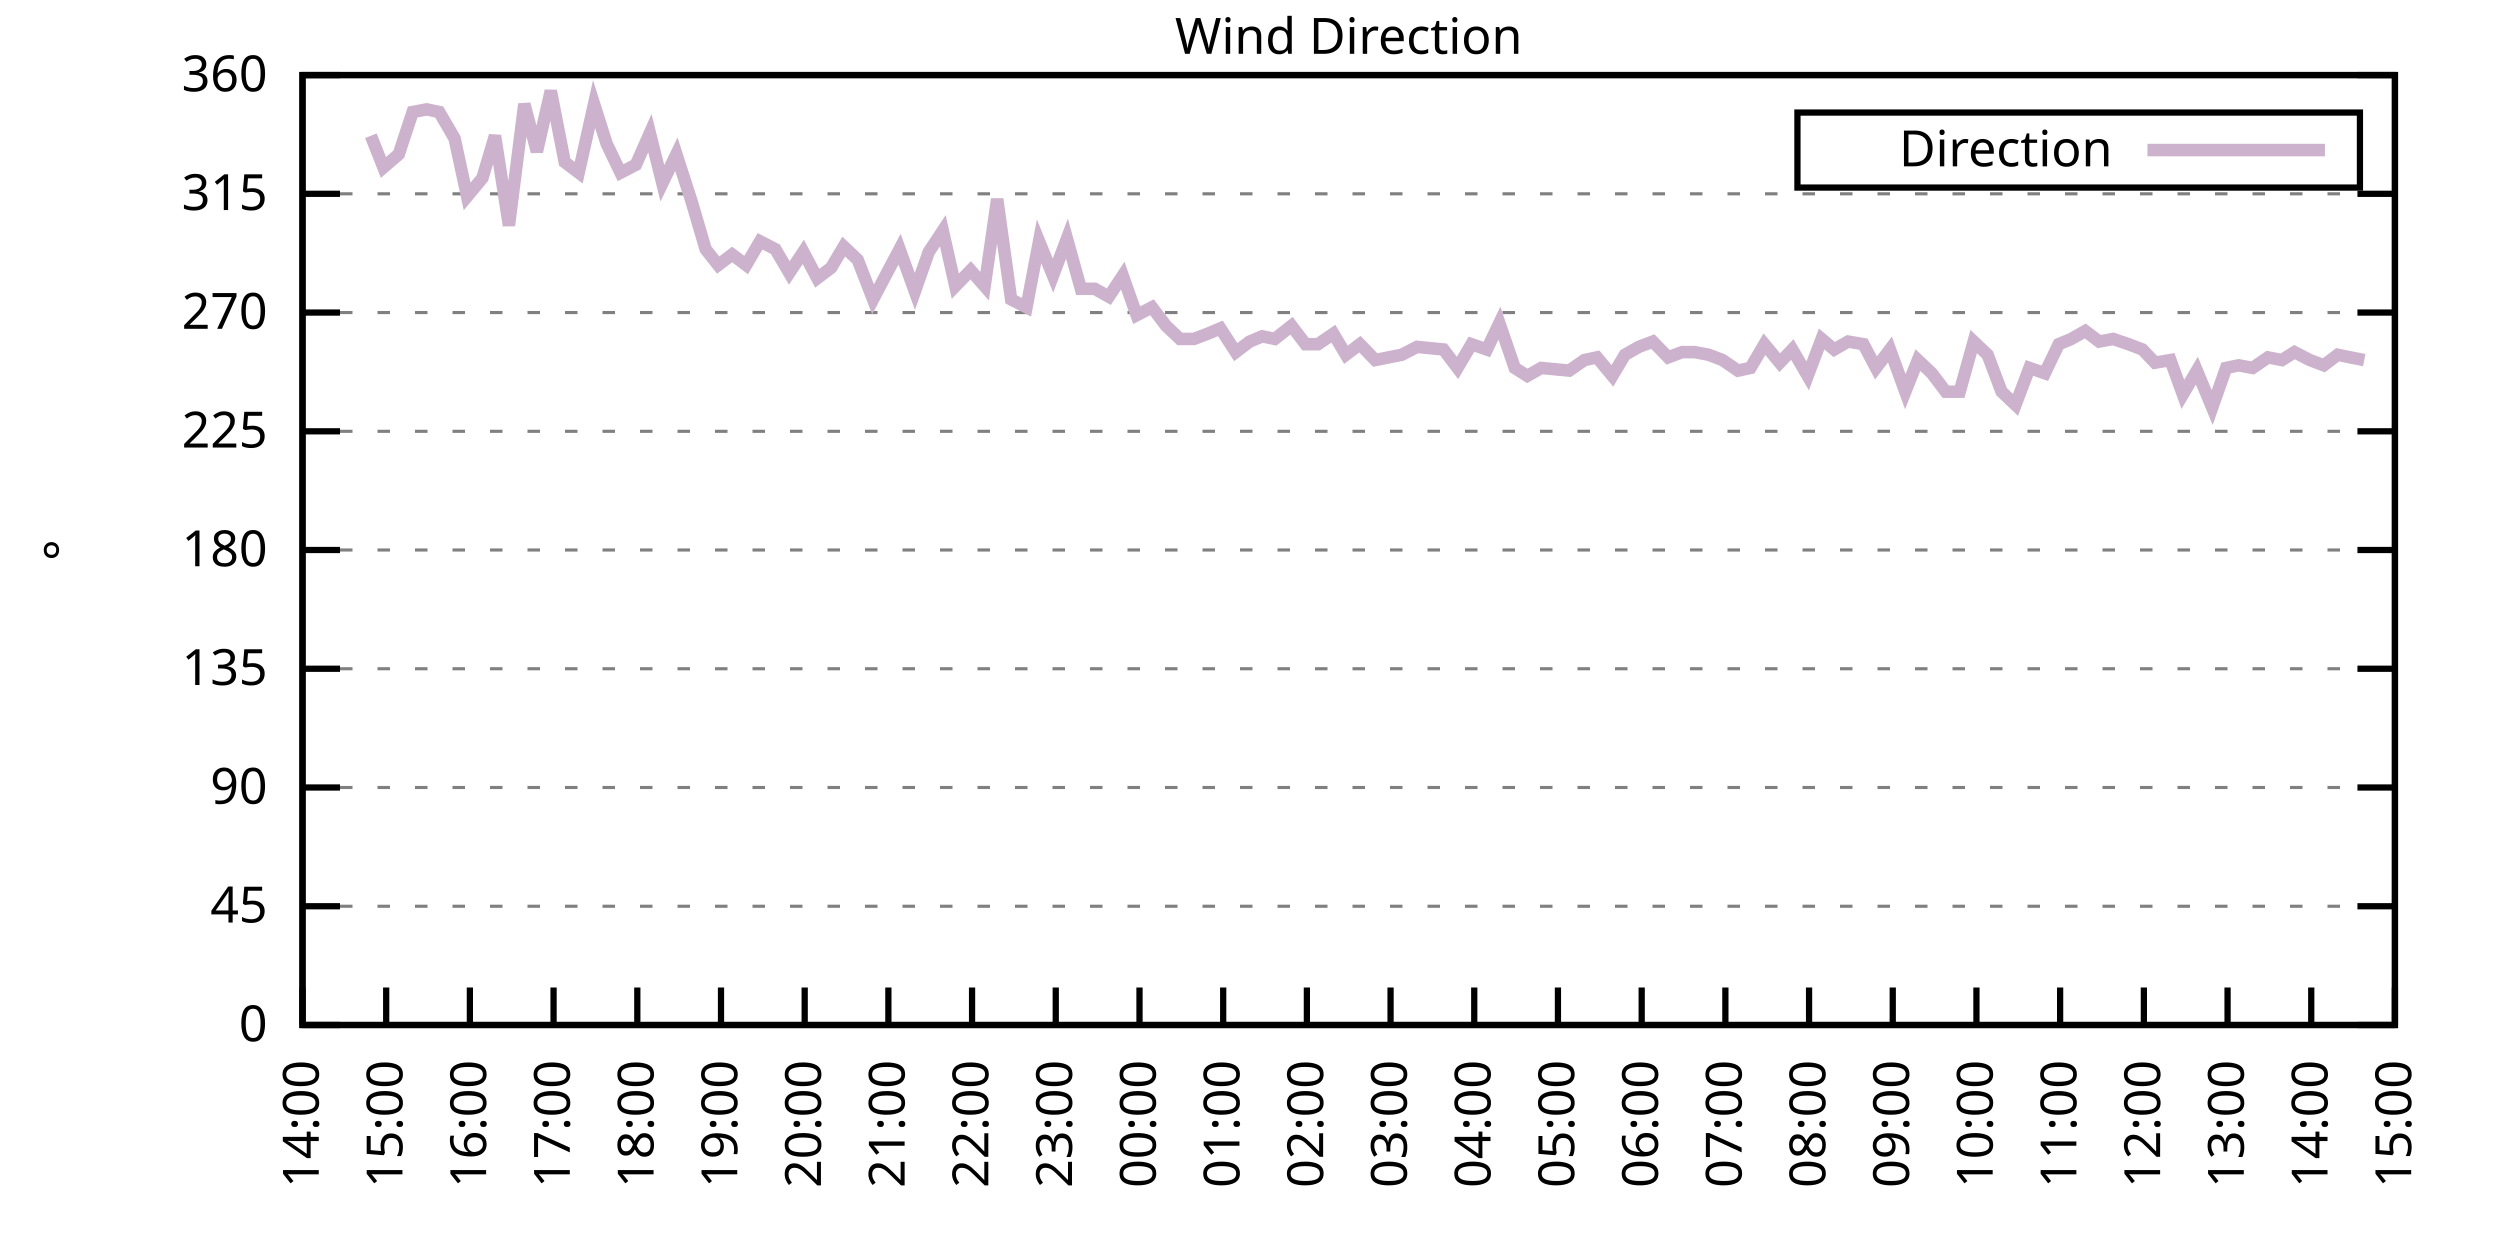
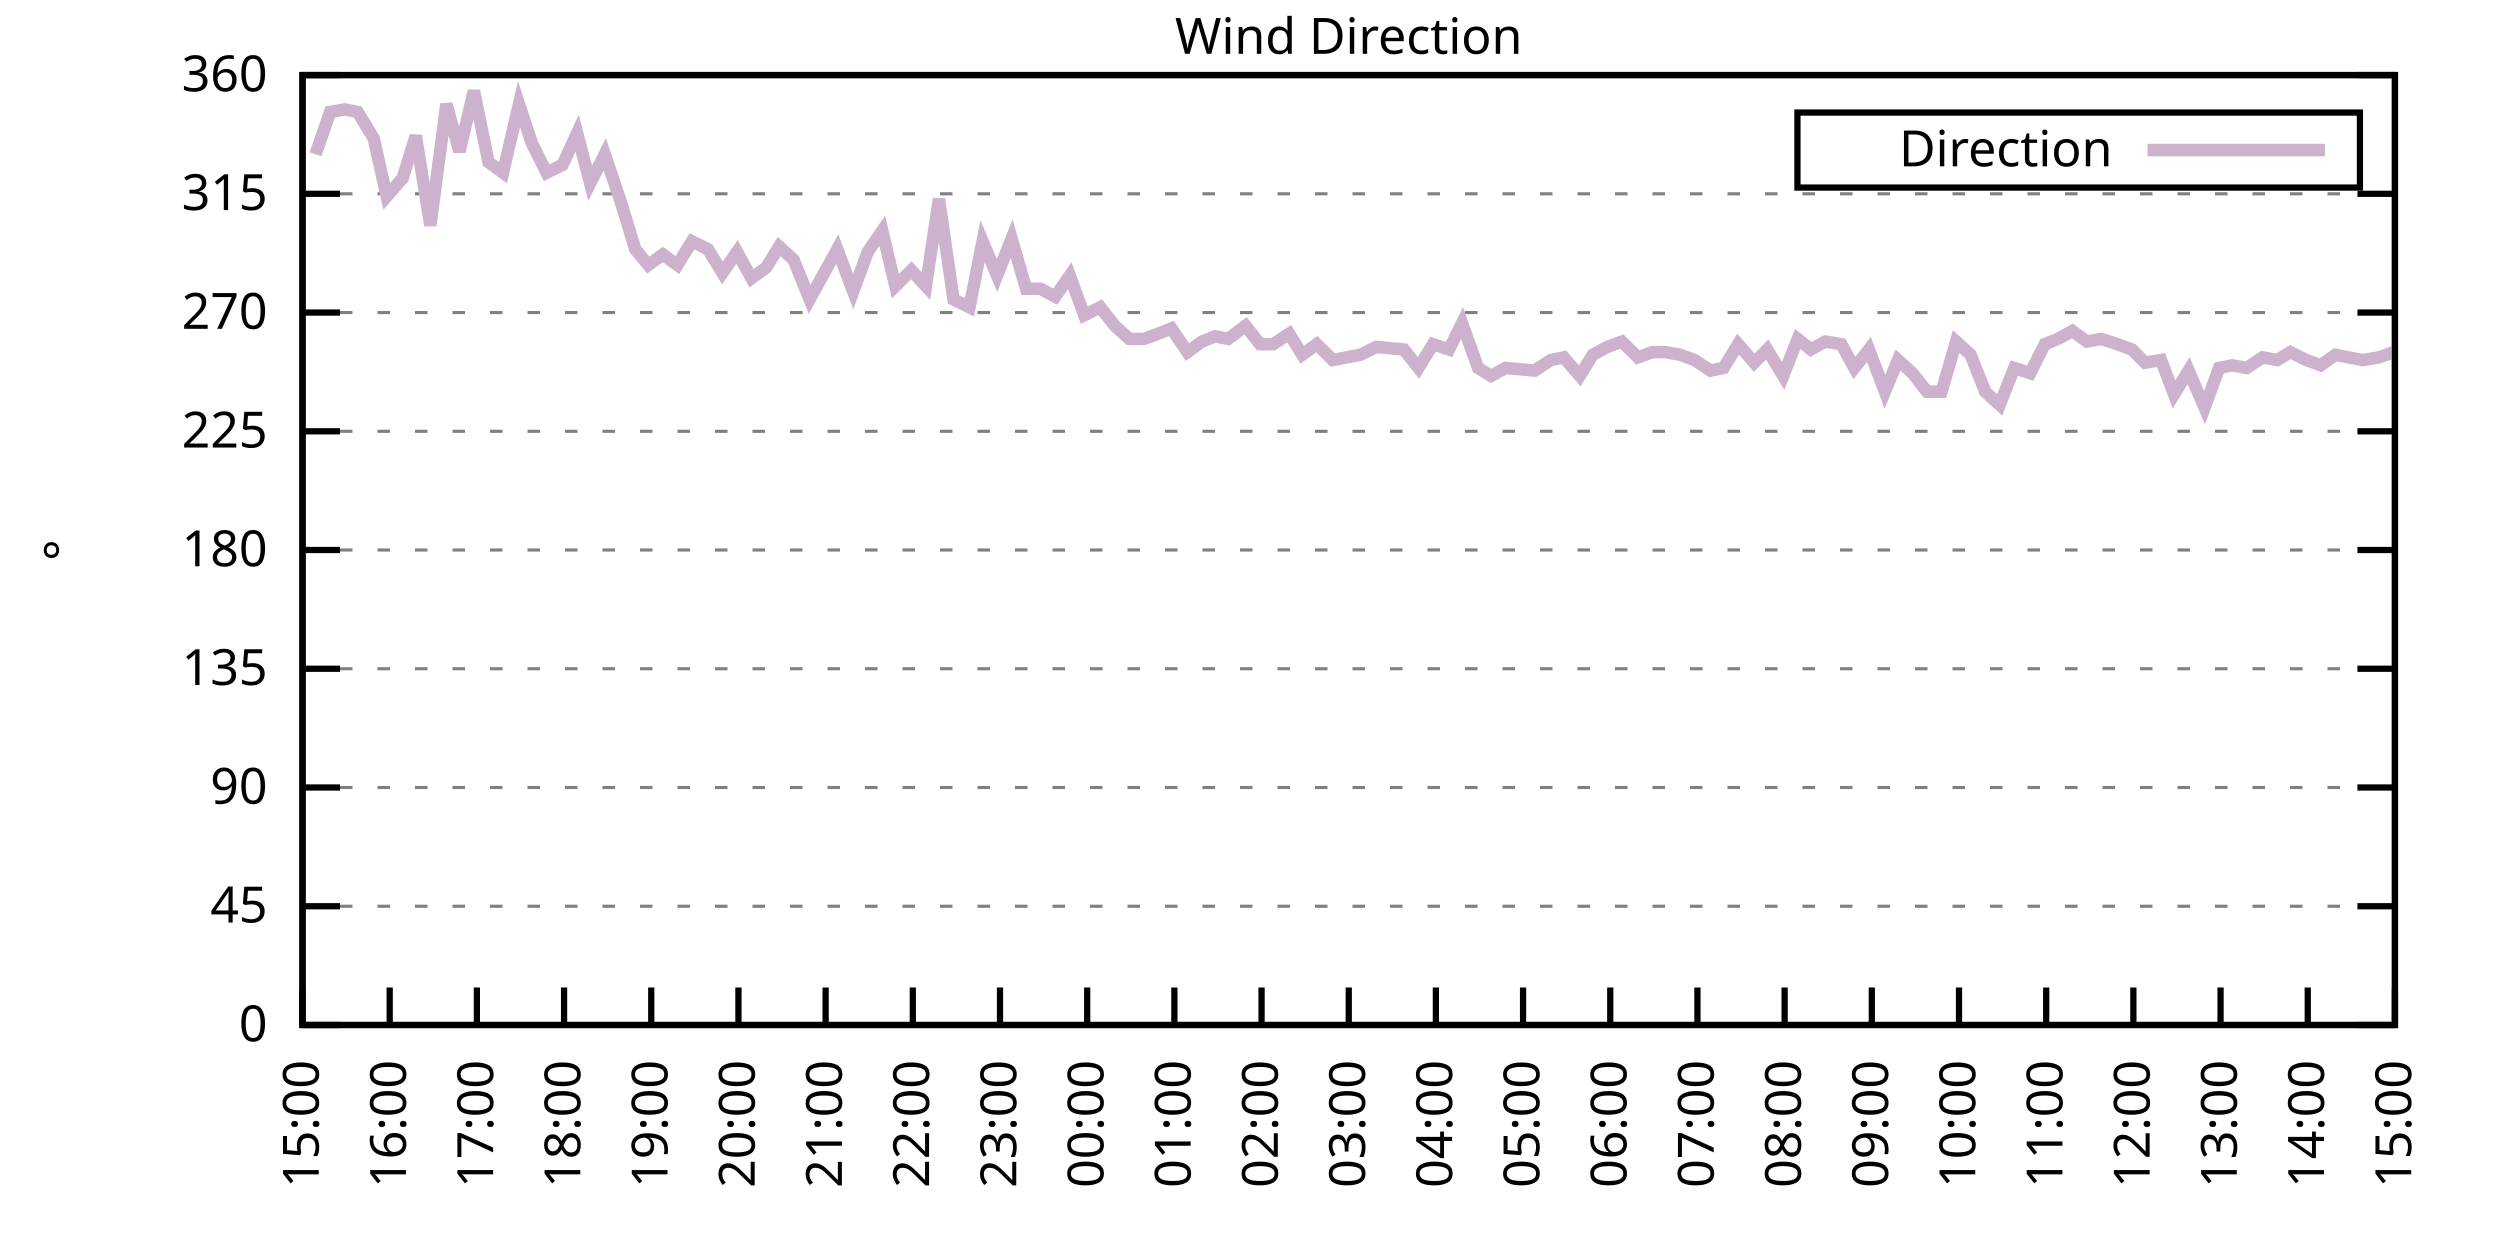
<svg xmlns="http://www.w3.org/2000/svg" xmlns:xlink="http://www.w3.org/1999/xlink" width="400" height="200" viewBox="0 0 400 200">
  <g id="gnuplot_canvas">
    <rect x="0" y="0" width="400" height="200" fill="none" />
    <defs>
      <circle id="gpDot" r="0.5" stroke-width="0.5" stroke="currentColor" />
      <path id="gpPt0" stroke-width="0.333" stroke="currentColor" d="M-1,0 h2 M0,-1 v2" />
      <path id="gpPt1" stroke-width="0.333" stroke="currentColor" d="M-1,-1 L1,1 M1,-1 L-1,1" />
      <path id="gpPt2" stroke-width="0.333" stroke="currentColor" d="M-1,0 L1,0 M0,-1 L0,1 M-1,-1 L1,1 M-1,1 L1,-1" />
      <rect id="gpPt3" stroke-width="0.333" stroke="currentColor" x="-1" y="-1" width="2" height="2" />
      <rect id="gpPt4" stroke-width="0.333" stroke="currentColor" fill="currentColor" x="-1" y="-1" width="2" height="2" />
      <circle id="gpPt5" stroke-width="0.333" stroke="currentColor" cx="0" cy="0" r="1" />
      <use xlink:href="#gpPt5" id="gpPt6" fill="currentColor" stroke="none" />
      <path id="gpPt7" stroke-width="0.333" stroke="currentColor" d="M0,-1.33 L-1.33,0.67 L1.33,0.67 z" />
      <use xlink:href="#gpPt7" id="gpPt8" fill="currentColor" stroke="none" />
      <use xlink:href="#gpPt7" id="gpPt9" stroke="currentColor" transform="rotate(180)" />
      <use xlink:href="#gpPt9" id="gpPt10" fill="currentColor" stroke="none" />
      <use xlink:href="#gpPt3" id="gpPt11" stroke="currentColor" transform="rotate(45)" />
      <use xlink:href="#gpPt11" id="gpPt12" fill="currentColor" stroke="none" />
      <path id="gpPt13" stroke-width="0.333" stroke="currentColor" d="M0,1.330 L1.265,0.411 L0.782,-1.067 L-0.782,-1.076 L-1.265,0.411 z" />
      <use xlink:href="#gpPt13" id="gpPt14" fill="currentColor" stroke="none" />
      <filter id="textbox" filterUnits="objectBoundingBox" x="0" y="0" height="1" width="1">
        <feFlood flood-color="white" flood-opacity="1" result="bgnd" />
        <feComposite in="SourceGraphic" in2="bgnd" operator="atop" />
      </filter>
      <filter id="greybox" filterUnits="objectBoundingBox" x="0" y="0" height="1" width="1">
        <feFlood flood-color="lightgrey" flood-opacity="1" result="grey" />
        <feComposite in="SourceGraphic" in2="grey" operator="atop" />
      </filter>
    </defs>
    <g fill="none" color="white" stroke="currentColor" stroke-width="1.00" stroke-linecap="butt" stroke-linejoin="miter">
</g>
    <g fill="none" color="black" stroke="currentColor" stroke-width="1.00" stroke-linecap="butt" stroke-linejoin="miter">
      <g stroke="none" shape-rendering="crispEdges">
        <polygon fill="rgb(255, 255, 255)" points="48.40,164.00 383.18,164.00 383.18,12.02 48.40,12.02 " />
      </g>
    </g>
    <g fill="none" color="black" stroke="currentColor" stroke-width="1.00" stroke-linecap="butt" stroke-linejoin="miter">
</g>
    <g fill="none" color="black" stroke="black" stroke-width="0.50" stroke-linecap="butt" stroke-linejoin="miter">
</g>
    <g fill="none" color="gray" stroke="currentColor" stroke-width="0.50" stroke-linecap="butt" stroke-linejoin="miter">
      <path stroke="gray" stroke-dasharray="2,4" class="gridline" d="M48.40,164.00 L383.19,164.00  " />
    </g>
    <g fill="none" color="gray" stroke="gray" stroke-width="1.00" stroke-linecap="butt" stroke-linejoin="miter">
</g>
    <g fill="none" color="black" stroke="currentColor" stroke-width="1.00" stroke-linecap="butt" stroke-linejoin="miter">
      <path stroke="black" d="M48.40,164.00 L54.40,164.00 M383.19,164.00 L377.19,164.00  " />
      <g transform="translate(42.80,166.60)" stroke="none" fill="black" font-family="Sans" font-size="8.00" text-anchor="end">
        <text>
          <tspan font-family="Sans"> 0</tspan>
        </text>
      </g>
    </g>
    <g fill="none" color="black" stroke="currentColor" stroke-width="1.00" stroke-linecap="butt" stroke-linejoin="miter">
</g>
    <g fill="none" color="black" stroke="black" stroke-width="0.50" stroke-linecap="butt" stroke-linejoin="miter">
</g>
    <g fill="none" color="gray" stroke="currentColor" stroke-width="0.50" stroke-linecap="butt" stroke-linejoin="miter">
      <path stroke="gray" stroke-dasharray="2,4" class="gridline" d="M48.40,145.00 L383.19,145.00  " />
    </g>
    <g fill="none" color="gray" stroke="gray" stroke-width="1.00" stroke-linecap="butt" stroke-linejoin="miter">
</g>
    <g fill="none" color="black" stroke="currentColor" stroke-width="1.00" stroke-linecap="butt" stroke-linejoin="miter">
      <path stroke="black" d="M48.40,145.00 L54.40,145.00 M383.19,145.00 L377.19,145.00  " />
      <g transform="translate(42.80,147.60)" stroke="none" fill="black" font-family="Sans" font-size="8.00" text-anchor="end">
        <text>
          <tspan font-family="Sans"> 45</tspan>
        </text>
      </g>
    </g>
    <g fill="none" color="black" stroke="currentColor" stroke-width="1.00" stroke-linecap="butt" stroke-linejoin="miter">
</g>
    <g fill="none" color="black" stroke="black" stroke-width="0.50" stroke-linecap="butt" stroke-linejoin="miter">
</g>
    <g fill="none" color="gray" stroke="currentColor" stroke-width="0.50" stroke-linecap="butt" stroke-linejoin="miter">
      <path stroke="gray" stroke-dasharray="2,4" class="gridline" d="M48.40,126.00 L383.19,126.00  " />
    </g>
    <g fill="none" color="gray" stroke="gray" stroke-width="1.00" stroke-linecap="butt" stroke-linejoin="miter">
</g>
    <g fill="none" color="black" stroke="currentColor" stroke-width="1.00" stroke-linecap="butt" stroke-linejoin="miter">
      <path stroke="black" d="M48.40,126.00 L54.40,126.00 M383.19,126.00 L377.19,126.00  " />
      <g transform="translate(42.80,128.60)" stroke="none" fill="black" font-family="Sans" font-size="8.00" text-anchor="end">
        <text>
          <tspan font-family="Sans"> 90</tspan>
        </text>
      </g>
    </g>
    <g fill="none" color="black" stroke="currentColor" stroke-width="1.00" stroke-linecap="butt" stroke-linejoin="miter">
</g>
    <g fill="none" color="black" stroke="black" stroke-width="0.50" stroke-linecap="butt" stroke-linejoin="miter">
</g>
    <g fill="none" color="gray" stroke="currentColor" stroke-width="0.50" stroke-linecap="butt" stroke-linejoin="miter">
      <path stroke="gray" stroke-dasharray="2,4" class="gridline" d="M48.40,107.00 L383.19,107.00  " />
    </g>
    <g fill="none" color="gray" stroke="gray" stroke-width="1.00" stroke-linecap="butt" stroke-linejoin="miter">
</g>
    <g fill="none" color="black" stroke="currentColor" stroke-width="1.00" stroke-linecap="butt" stroke-linejoin="miter">
      <path stroke="black" d="M48.40,107.00 L54.40,107.00 M383.19,107.00 L377.19,107.00  " />
      <g transform="translate(42.80,109.60)" stroke="none" fill="black" font-family="Sans" font-size="8.00" text-anchor="end">
        <text>
          <tspan font-family="Sans"> 135</tspan>
        </text>
      </g>
    </g>
    <g fill="none" color="black" stroke="currentColor" stroke-width="1.00" stroke-linecap="butt" stroke-linejoin="miter">
</g>
    <g fill="none" color="black" stroke="black" stroke-width="0.50" stroke-linecap="butt" stroke-linejoin="miter">
</g>
    <g fill="none" color="gray" stroke="currentColor" stroke-width="0.50" stroke-linecap="butt" stroke-linejoin="miter">
      <path stroke="gray" stroke-dasharray="2,4" class="gridline" d="M48.40,88.00 L383.19,88.00  " />
    </g>
    <g fill="none" color="gray" stroke="gray" stroke-width="1.00" stroke-linecap="butt" stroke-linejoin="miter">
</g>
    <g fill="none" color="black" stroke="currentColor" stroke-width="1.00" stroke-linecap="butt" stroke-linejoin="miter">
      <path stroke="black" d="M48.40,88.00 L54.40,88.00 M383.19,88.00 L377.19,88.00  " />
      <g transform="translate(42.80,90.60)" stroke="none" fill="black" font-family="Sans" font-size="8.00" text-anchor="end">
        <text>
          <tspan font-family="Sans"> 180</tspan>
        </text>
      </g>
    </g>
    <g fill="none" color="black" stroke="currentColor" stroke-width="1.00" stroke-linecap="butt" stroke-linejoin="miter">
</g>
    <g fill="none" color="black" stroke="black" stroke-width="0.50" stroke-linecap="butt" stroke-linejoin="miter">
</g>
    <g fill="none" color="gray" stroke="currentColor" stroke-width="0.50" stroke-linecap="butt" stroke-linejoin="miter">
      <path stroke="gray" stroke-dasharray="2,4" class="gridline" d="M48.40,69.01 L383.19,69.01  " />
    </g>
    <g fill="none" color="gray" stroke="gray" stroke-width="1.00" stroke-linecap="butt" stroke-linejoin="miter">
</g>
    <g fill="none" color="black" stroke="currentColor" stroke-width="1.00" stroke-linecap="butt" stroke-linejoin="miter">
      <path stroke="black" d="M48.40,69.01 L54.40,69.01 M383.19,69.01 L377.19,69.01  " />
      <g transform="translate(42.80,71.61)" stroke="none" fill="black" font-family="Sans" font-size="8.00" text-anchor="end">
        <text>
          <tspan font-family="Sans"> 225</tspan>
        </text>
      </g>
    </g>
    <g fill="none" color="black" stroke="currentColor" stroke-width="1.00" stroke-linecap="butt" stroke-linejoin="miter">
</g>
    <g fill="none" color="black" stroke="black" stroke-width="0.50" stroke-linecap="butt" stroke-linejoin="miter">
</g>
    <g fill="none" color="gray" stroke="currentColor" stroke-width="0.50" stroke-linecap="butt" stroke-linejoin="miter">
      <path stroke="gray" stroke-dasharray="2,4" class="gridline" d="M48.40,50.01 L383.19,50.01  " />
    </g>
    <g fill="none" color="gray" stroke="gray" stroke-width="1.00" stroke-linecap="butt" stroke-linejoin="miter">
</g>
    <g fill="none" color="black" stroke="currentColor" stroke-width="1.00" stroke-linecap="butt" stroke-linejoin="miter">
      <path stroke="black" d="M48.40,50.01 L54.40,50.01 M383.19,50.01 L377.19,50.01  " />
      <g transform="translate(42.80,52.61)" stroke="none" fill="black" font-family="Sans" font-size="8.00" text-anchor="end">
        <text>
          <tspan font-family="Sans"> 270</tspan>
        </text>
      </g>
    </g>
    <g fill="none" color="black" stroke="currentColor" stroke-width="1.00" stroke-linecap="butt" stroke-linejoin="miter">
</g>
    <g fill="none" color="black" stroke="black" stroke-width="0.50" stroke-linecap="butt" stroke-linejoin="miter">
</g>
    <g fill="none" color="gray" stroke="currentColor" stroke-width="0.50" stroke-linecap="butt" stroke-linejoin="miter">
      <path stroke="gray" stroke-dasharray="2,4" class="gridline" d="M48.40,31.01 L383.19,31.01  " />
    </g>
    <g fill="none" color="gray" stroke="gray" stroke-width="1.00" stroke-linecap="butt" stroke-linejoin="miter">
</g>
    <g fill="none" color="black" stroke="currentColor" stroke-width="1.00" stroke-linecap="butt" stroke-linejoin="miter">
      <path stroke="black" d="M48.40,31.01 L54.40,31.01 M383.19,31.01 L377.19,31.01  " />
      <g transform="translate(42.80,33.61)" stroke="none" fill="black" font-family="Sans" font-size="8.00" text-anchor="end">
        <text>
          <tspan font-family="Sans"> 315</tspan>
        </text>
      </g>
    </g>
    <g fill="none" color="black" stroke="currentColor" stroke-width="1.00" stroke-linecap="butt" stroke-linejoin="miter">
</g>
    <g fill="none" color="black" stroke="black" stroke-width="0.50" stroke-linecap="butt" stroke-linejoin="miter">
</g>
    <g fill="none" color="gray" stroke="currentColor" stroke-width="0.50" stroke-linecap="butt" stroke-linejoin="miter">
      <path stroke="gray" stroke-dasharray="2,4" class="gridline" d="M48.40,12.01 L383.19,12.01  " />
    </g>
    <g fill="none" color="gray" stroke="gray" stroke-width="1.00" stroke-linecap="butt" stroke-linejoin="miter">
</g>
    <g fill="none" color="black" stroke="currentColor" stroke-width="1.00" stroke-linecap="butt" stroke-linejoin="miter">
      <path stroke="black" d="M48.40,12.01 L54.40,12.01 M383.19,12.01 L377.19,12.01  " />
      <g transform="translate(42.80,14.61)" stroke="none" fill="black" font-family="Sans" font-size="8.00" text-anchor="end">
        <text>
          <tspan font-family="Sans"> 360</tspan>
        </text>
      </g>
    </g>
    <g fill="none" color="black" stroke="currentColor" stroke-width="1.00" stroke-linecap="butt" stroke-linejoin="miter">
      <path stroke="black" d="M48.40,164.00 L48.40,158.00  " />
      <g transform="translate(51.00,169.60) rotate(270.00)" stroke="none" fill="black" font-family="Sans" font-size="8.00" text-anchor="end">
        <text>
-           <tspan font-family="Sans">14:00</tspan>
-         </text>
-       </g>
-     </g>
-     <g fill="none" color="black" stroke="currentColor" stroke-width="1.00" stroke-linecap="butt" stroke-linejoin="miter">
-       <path stroke="black" d="M61.79,164.00 L61.79,158.00  " />
-       <g transform="translate(64.39,169.60) rotate(270.00)" stroke="none" fill="black" font-family="Sans" font-size="8.00" text-anchor="end">
-         <text>
          <tspan font-family="Sans">15:00</tspan>
        </text>
      </g>
    </g>
    <g fill="none" color="black" stroke="currentColor" stroke-width="1.00" stroke-linecap="butt" stroke-linejoin="miter">
-       <path stroke="black" d="M75.18,164.00 L75.18,158.00  " />
-       <g transform="translate(77.78,169.60) rotate(270.00)" stroke="none" fill="black" font-family="Sans" font-size="8.00" text-anchor="end">
+       <path stroke="black" d="M62.35,164.00 L62.35,158.00  " />
+       <g transform="translate(64.95,169.60) rotate(270.00)" stroke="none" fill="black" font-family="Sans" font-size="8.00" text-anchor="end">
        <text>
          <tspan font-family="Sans">16:00</tspan>
        </text>
      </g>
    </g>
    <g fill="none" color="black" stroke="currentColor" stroke-width="1.00" stroke-linecap="butt" stroke-linejoin="miter">
-       <path stroke="black" d="M88.57,164.00 L88.57,158.00  " />
-       <g transform="translate(91.17,169.60) rotate(270.00)" stroke="none" fill="black" font-family="Sans" font-size="8.00" text-anchor="end">
+       <path stroke="black" d="M76.30,164.00 L76.30,158.00  " />
+       <g transform="translate(78.90,169.60) rotate(270.00)" stroke="none" fill="black" font-family="Sans" font-size="8.00" text-anchor="end">
        <text>
          <tspan font-family="Sans">17:00</tspan>
        </text>
      </g>
    </g>
    <g fill="none" color="black" stroke="currentColor" stroke-width="1.00" stroke-linecap="butt" stroke-linejoin="miter">
-       <path stroke="black" d="M101.97,164.00 L101.97,158.00  " />
-       <g transform="translate(104.57,169.60) rotate(270.00)" stroke="none" fill="black" font-family="Sans" font-size="8.00" text-anchor="end">
+       <path stroke="black" d="M90.25,164.00 L90.25,158.00  " />
+       <g transform="translate(92.85,169.60) rotate(270.00)" stroke="none" fill="black" font-family="Sans" font-size="8.00" text-anchor="end">
        <text>
          <tspan font-family="Sans">18:00</tspan>
        </text>
      </g>
    </g>
    <g fill="none" color="black" stroke="currentColor" stroke-width="1.00" stroke-linecap="butt" stroke-linejoin="miter">
-       <path stroke="black" d="M115.36,164.00 L115.36,158.00  " />
-       <g transform="translate(117.96,169.60) rotate(270.00)" stroke="none" fill="black" font-family="Sans" font-size="8.00" text-anchor="end">
+       <path stroke="black" d="M104.20,164.00 L104.20,158.00  " />
+       <g transform="translate(106.80,169.60) rotate(270.00)" stroke="none" fill="black" font-family="Sans" font-size="8.00" text-anchor="end">
        <text>
          <tspan font-family="Sans">19:00</tspan>
        </text>
      </g>
    </g>
    <g fill="none" color="black" stroke="currentColor" stroke-width="1.00" stroke-linecap="butt" stroke-linejoin="miter">
-       <path stroke="black" d="M128.75,164.00 L128.75,158.00  " />
-       <g transform="translate(131.35,169.60) rotate(270.00)" stroke="none" fill="black" font-family="Sans" font-size="8.00" text-anchor="end">
+       <path stroke="black" d="M118.15,164.00 L118.15,158.00  " />
+       <g transform="translate(120.75,169.60) rotate(270.00)" stroke="none" fill="black" font-family="Sans" font-size="8.00" text-anchor="end">
        <text>
          <tspan font-family="Sans">20:00</tspan>
        </text>
      </g>
    </g>
    <g fill="none" color="black" stroke="currentColor" stroke-width="1.00" stroke-linecap="butt" stroke-linejoin="miter">
-       <path stroke="black" d="M142.14,164.00 L142.14,158.00  " />
-       <g transform="translate(144.74,169.60) rotate(270.00)" stroke="none" fill="black" font-family="Sans" font-size="8.00" text-anchor="end">
+       <path stroke="black" d="M132.10,164.00 L132.10,158.00  " />
+       <g transform="translate(134.70,169.60) rotate(270.00)" stroke="none" fill="black" font-family="Sans" font-size="8.00" text-anchor="end">
        <text>
          <tspan font-family="Sans">21:00</tspan>
        </text>
      </g>
    </g>
    <g fill="none" color="black" stroke="currentColor" stroke-width="1.00" stroke-linecap="butt" stroke-linejoin="miter">
-       <path stroke="black" d="M155.53,164.00 L155.53,158.00  " />
-       <g transform="translate(158.13,169.60) rotate(270.00)" stroke="none" fill="black" font-family="Sans" font-size="8.00" text-anchor="end">
+       <path stroke="black" d="M146.05,164.00 L146.05,158.00  " />
+       <g transform="translate(148.65,169.60) rotate(270.00)" stroke="none" fill="black" font-family="Sans" font-size="8.00" text-anchor="end">
        <text>
          <tspan font-family="Sans">22:00</tspan>
        </text>
      </g>
    </g>
    <g fill="none" color="black" stroke="currentColor" stroke-width="1.00" stroke-linecap="butt" stroke-linejoin="miter">
-       <path stroke="black" d="M168.92,164.00 L168.92,158.00  " />
-       <g transform="translate(171.52,169.60) rotate(270.00)" stroke="none" fill="black" font-family="Sans" font-size="8.00" text-anchor="end">
+       <path stroke="black" d="M160.00,164.00 L160.00,158.00  " />
+       <g transform="translate(162.60,169.60) rotate(270.00)" stroke="none" fill="black" font-family="Sans" font-size="8.00" text-anchor="end">
        <text>
          <tspan font-family="Sans">23:00</tspan>
        </text>
      </g>
    </g>
    <g fill="none" color="black" stroke="currentColor" stroke-width="1.00" stroke-linecap="butt" stroke-linejoin="miter">
-       <path stroke="black" d="M182.32,164.00 L182.32,158.00  " />
-       <g transform="translate(184.92,169.60) rotate(270.00)" stroke="none" fill="black" font-family="Sans" font-size="8.00" text-anchor="end">
+       <path stroke="black" d="M173.95,164.00 L173.95,158.00  " />
+       <g transform="translate(176.55,169.60) rotate(270.00)" stroke="none" fill="black" font-family="Sans" font-size="8.00" text-anchor="end">
        <text>
          <tspan font-family="Sans">00:00</tspan>
        </text>
      </g>
    </g>
    <g fill="none" color="black" stroke="currentColor" stroke-width="1.00" stroke-linecap="butt" stroke-linejoin="miter">
-       <path stroke="black" d="M195.71,164.00 L195.71,158.00  " />
-       <g transform="translate(198.31,169.60) rotate(270.00)" stroke="none" fill="black" font-family="Sans" font-size="8.00" text-anchor="end">
+       <path stroke="black" d="M187.90,164.00 L187.90,158.00  " />
+       <g transform="translate(190.50,169.60) rotate(270.00)" stroke="none" fill="black" font-family="Sans" font-size="8.00" text-anchor="end">
        <text>
          <tspan font-family="Sans">01:00</tspan>
        </text>
      </g>
    </g>
    <g fill="none" color="black" stroke="currentColor" stroke-width="1.00" stroke-linecap="butt" stroke-linejoin="miter">
-       <path stroke="black" d="M209.10,164.00 L209.10,158.00  " />
-       <g transform="translate(211.70,169.60) rotate(270.00)" stroke="none" fill="black" font-family="Sans" font-size="8.00" text-anchor="end">
+       <path stroke="black" d="M201.85,164.00 L201.85,158.00  " />
+       <g transform="translate(204.45,169.60) rotate(270.00)" stroke="none" fill="black" font-family="Sans" font-size="8.00" text-anchor="end">
        <text>
          <tspan font-family="Sans">02:00</tspan>
        </text>
      </g>
    </g>
    <g fill="none" color="black" stroke="currentColor" stroke-width="1.00" stroke-linecap="butt" stroke-linejoin="miter">
-       <path stroke="black" d="M222.49,164.00 L222.49,158.00  " />
-       <g transform="translate(225.09,169.60) rotate(270.00)" stroke="none" fill="black" font-family="Sans" font-size="8.00" text-anchor="end">
+       <path stroke="black" d="M215.80,164.00 L215.80,158.00  " />
+       <g transform="translate(218.40,169.60) rotate(270.00)" stroke="none" fill="black" font-family="Sans" font-size="8.00" text-anchor="end">
        <text>
          <tspan font-family="Sans">03:00</tspan>
        </text>
      </g>
    </g>
    <g fill="none" color="black" stroke="currentColor" stroke-width="1.00" stroke-linecap="butt" stroke-linejoin="miter">
-       <path stroke="black" d="M235.88,164.00 L235.88,158.00  " />
-       <g transform="translate(238.48,169.60) rotate(270.00)" stroke="none" fill="black" font-family="Sans" font-size="8.00" text-anchor="end">
+       <path stroke="black" d="M229.74,164.00 L229.74,158.00  " />
+       <g transform="translate(232.34,169.60) rotate(270.00)" stroke="none" fill="black" font-family="Sans" font-size="8.00" text-anchor="end">
        <text>
          <tspan font-family="Sans">04:00</tspan>
        </text>
      </g>
    </g>
    <g fill="none" color="black" stroke="currentColor" stroke-width="1.00" stroke-linecap="butt" stroke-linejoin="miter">
-       <path stroke="black" d="M249.27,164.00 L249.27,158.00  " />
-       <g transform="translate(251.87,169.60) rotate(270.00)" stroke="none" fill="black" font-family="Sans" font-size="8.00" text-anchor="end">
+       <path stroke="black" d="M243.69,164.00 L243.69,158.00  " />
+       <g transform="translate(246.29,169.60) rotate(270.00)" stroke="none" fill="black" font-family="Sans" font-size="8.00" text-anchor="end">
        <text>
          <tspan font-family="Sans">05:00</tspan>
        </text>
      </g>
    </g>
    <g fill="none" color="black" stroke="currentColor" stroke-width="1.00" stroke-linecap="butt" stroke-linejoin="miter">
-       <path stroke="black" d="M262.67,164.00 L262.67,158.00  " />
-       <g transform="translate(265.27,169.60) rotate(270.00)" stroke="none" fill="black" font-family="Sans" font-size="8.00" text-anchor="end">
+       <path stroke="black" d="M257.64,164.00 L257.64,158.00  " />
+       <g transform="translate(260.24,169.60) rotate(270.00)" stroke="none" fill="black" font-family="Sans" font-size="8.00" text-anchor="end">
        <text>
          <tspan font-family="Sans">06:00</tspan>
        </text>
      </g>
    </g>
    <g fill="none" color="black" stroke="currentColor" stroke-width="1.00" stroke-linecap="butt" stroke-linejoin="miter">
-       <path stroke="black" d="M276.06,164.00 L276.06,158.00  " />
-       <g transform="translate(278.66,169.60) rotate(270.00)" stroke="none" fill="black" font-family="Sans" font-size="8.00" text-anchor="end">
+       <path stroke="black" d="M271.59,164.00 L271.59,158.00  " />
+       <g transform="translate(274.19,169.60) rotate(270.00)" stroke="none" fill="black" font-family="Sans" font-size="8.00" text-anchor="end">
        <text>
          <tspan font-family="Sans">07:00</tspan>
        </text>
      </g>
    </g>
    <g fill="none" color="black" stroke="currentColor" stroke-width="1.00" stroke-linecap="butt" stroke-linejoin="miter">
-       <path stroke="black" d="M289.45,164.00 L289.45,158.00  " />
-       <g transform="translate(292.05,169.60) rotate(270.00)" stroke="none" fill="black" font-family="Sans" font-size="8.00" text-anchor="end">
+       <path stroke="black" d="M285.54,164.00 L285.54,158.00  " />
+       <g transform="translate(288.14,169.60) rotate(270.00)" stroke="none" fill="black" font-family="Sans" font-size="8.00" text-anchor="end">
        <text>
          <tspan font-family="Sans">08:00</tspan>
        </text>
      </g>
    </g>
    <g fill="none" color="black" stroke="currentColor" stroke-width="1.00" stroke-linecap="butt" stroke-linejoin="miter">
-       <path stroke="black" d="M302.84,164.00 L302.84,158.00  " />
-       <g transform="translate(305.44,169.60) rotate(270.00)" stroke="none" fill="black" font-family="Sans" font-size="8.00" text-anchor="end">
+       <path stroke="black" d="M299.49,164.00 L299.49,158.00  " />
+       <g transform="translate(302.09,169.60) rotate(270.00)" stroke="none" fill="black" font-family="Sans" font-size="8.00" text-anchor="end">
        <text>
          <tspan font-family="Sans">09:00</tspan>
        </text>
      </g>
    </g>
    <g fill="none" color="black" stroke="currentColor" stroke-width="1.00" stroke-linecap="butt" stroke-linejoin="miter">
-       <path stroke="black" d="M316.23,164.00 L316.23,158.00  " />
-       <g transform="translate(318.83,169.60) rotate(270.00)" stroke="none" fill="black" font-family="Sans" font-size="8.00" text-anchor="end">
+       <path stroke="black" d="M313.44,164.00 L313.44,158.00  " />
+       <g transform="translate(316.04,169.60) rotate(270.00)" stroke="none" fill="black" font-family="Sans" font-size="8.00" text-anchor="end">
        <text>
          <tspan font-family="Sans">10:00</tspan>
        </text>
      </g>
    </g>
    <g fill="none" color="black" stroke="currentColor" stroke-width="1.00" stroke-linecap="butt" stroke-linejoin="miter">
-       <path stroke="black" d="M329.62,164.00 L329.62,158.00  " />
-       <g transform="translate(332.22,169.60) rotate(270.00)" stroke="none" fill="black" font-family="Sans" font-size="8.00" text-anchor="end">
+       <path stroke="black" d="M327.39,164.00 L327.39,158.00  " />
+       <g transform="translate(329.99,169.60) rotate(270.00)" stroke="none" fill="black" font-family="Sans" font-size="8.00" text-anchor="end">
        <text>
          <tspan font-family="Sans">11:00</tspan>
        </text>
      </g>
    </g>
    <g fill="none" color="black" stroke="currentColor" stroke-width="1.00" stroke-linecap="butt" stroke-linejoin="miter">
-       <path stroke="black" d="M343.02,164.00 L343.02,158.00  " />
-       <g transform="translate(345.62,169.60) rotate(270.00)" stroke="none" fill="black" font-family="Sans" font-size="8.00" text-anchor="end">
+       <path stroke="black" d="M341.34,164.00 L341.34,158.00  " />
+       <g transform="translate(343.94,169.60) rotate(270.00)" stroke="none" fill="black" font-family="Sans" font-size="8.00" text-anchor="end">
        <text>
          <tspan font-family="Sans">12:00</tspan>
        </text>
      </g>
    </g>
    <g fill="none" color="black" stroke="currentColor" stroke-width="1.00" stroke-linecap="butt" stroke-linejoin="miter">
-       <path stroke="black" d="M356.41,164.00 L356.41,158.00  " />
-       <g transform="translate(359.01,169.60) rotate(270.00)" stroke="none" fill="black" font-family="Sans" font-size="8.00" text-anchor="end">
+       <path stroke="black" d="M355.29,164.00 L355.29,158.00  " />
+       <g transform="translate(357.89,169.60) rotate(270.00)" stroke="none" fill="black" font-family="Sans" font-size="8.00" text-anchor="end">
        <text>
          <tspan font-family="Sans">13:00</tspan>
        </text>
      </g>
    </g>
    <g fill="none" color="black" stroke="currentColor" stroke-width="1.00" stroke-linecap="butt" stroke-linejoin="miter">
-       <path stroke="black" d="M369.80,164.00 L369.80,158.00  " />
-       <g transform="translate(372.40,169.60) rotate(270.00)" stroke="none" fill="black" font-family="Sans" font-size="8.00" text-anchor="end">
+       <path stroke="black" d="M369.24,164.00 L369.24,158.00  " />
+       <g transform="translate(371.84,169.60) rotate(270.00)" stroke="none" fill="black" font-family="Sans" font-size="8.00" text-anchor="end">
        <text>
          <tspan font-family="Sans">14:00</tspan>
        </text>
      </g>
    </g>
    <g fill="none" color="black" stroke="currentColor" stroke-width="1.00" stroke-linecap="butt" stroke-linejoin="miter">
      <path stroke="black" d="M383.19,164.00 L383.19,158.00  " />
      <g transform="translate(385.79,169.60) rotate(270.00)" stroke="none" fill="black" font-family="Sans" font-size="8.00" text-anchor="end">
        <text>
          <tspan font-family="Sans">15:00</tspan>
        </text>
      </g>
    </g>
    <g fill="none" color="black" stroke="currentColor" stroke-width="1.00" stroke-linecap="butt" stroke-linejoin="miter">
</g>
    <g fill="none" color="black" stroke="currentColor" stroke-width="1.00" stroke-linecap="butt" stroke-linejoin="miter">
      <path stroke="black" d="M48.40,12.01 L48.40,164.00 L383.19,164.00 L383.19,12.01 L48.40,12.01 Z  " />
    </g>
    <g fill="none" color="black" stroke="currentColor" stroke-width="1.00" stroke-linecap="butt" stroke-linejoin="miter">
</g>
    <g fill="none" color="black" stroke="currentColor" stroke-width="1.00" stroke-linecap="butt" stroke-linejoin="miter">
      <path stroke="black" d="M287.59,30.01 L287.59,18.01 L377.59,18.01 L377.59,30.01 L287.59,30.01 Z  " />
    </g>
    <g id="Wind_direction_plot_1">
      <g fill="none" color="white" stroke="black" stroke-width="2.00" stroke-linecap="butt" stroke-linejoin="miter">
</g>
      <g fill="none" color="black" stroke="currentColor" stroke-width="2.00" stroke-linecap="butt" stroke-linejoin="miter">
        <g transform="translate(337.99,26.61)" stroke="none" fill="black" font-family="Sans" font-size="8.00" text-anchor="end">
          <text>
            <tspan font-family="Sans">Direction</tspan>
          </text>
        </g>
      </g>
      <g fill="none" color="black" stroke="currentColor" stroke-width="2.00" stroke-linecap="butt" stroke-linejoin="miter">
-         <path stroke="rgb(204, 178, 204)" d="M343.59,24.01 L371.99,24.01 M59.34,21.72 L61.35,26.79 L63.80,24.68 L66.03,17.92 L68.26,17.50 L70.27,17.92   L72.73,22.14 L74.74,31.43 L77.19,28.48 L79.20,21.72 L81.43,36.08 L83.89,16.65 L85.90,24.25 L88.13,14.54   L90.36,25.94 L92.59,27.63 L95.05,16.65 L97.06,22.99 L99.29,27.63 L101.74,26.36 L103.98,21.30 L105.98,29.32   L108.22,24.68 L110.67,32.28 L112.90,39.87 L114.91,42.41 L117.14,40.72 L119.38,42.41 L121.61,38.61 L124.06,39.87   L126.29,43.67 L128.53,40.30 L130.76,44.52 L132.99,42.83 L135.00,39.45 L137.23,41.56 L139.69,47.90 L141.69,44.10   L143.93,39.87 L146.38,46.63 L148.61,40.30 L150.85,36.92 L152.85,45.79 L155.31,43.25 L157.54,45.79 L159.55,31.85   L161.78,47.90 L164.24,49.16 L166.25,38.61 L168.48,44.10 L170.71,38.19 L172.94,46.21 L175.17,46.21 L177.41,47.47   L179.64,44.10 L181.87,50.43 L184.32,49.16 L186.56,52.12 L188.79,54.23 L191.02,54.23 L193.25,53.39 L195.26,52.54   L197.72,56.34 L199.95,54.65 L201.96,53.81 L203.97,54.23 L206.64,52.12 L208.88,55.07 L210.88,55.07 L213.34,53.39   L215.35,56.76 L217.58,55.07 L220.04,57.61 L224.28,56.76 L226.73,55.50 L230.97,55.92 L233.20,58.87 L235.44,55.07   L237.89,55.92 L239.90,51.70 L242.36,58.87 L244.36,60.14 L246.60,58.87 L251.06,59.30 L253.51,57.61 L255.52,57.18   L257.98,60.14 L259.99,56.76 L262.22,55.50 L264.45,54.65 L266.91,57.18 L269.14,56.34 L271.15,56.34 L273.38,56.76   L275.61,57.61 L278.07,59.30 L280.07,58.87 L282.31,55.07 L284.76,58.03 L286.77,55.92 L289.23,60.14 L291.46,54.23   L293.47,55.92 L295.70,54.65 L298.15,55.07 L300.16,58.87 L302.39,55.92 L304.85,62.67 L306.86,57.61 L309.09,59.72   L311.32,62.67 L313.55,62.67 L315.79,54.65 L318.02,56.76 L320.25,62.67 L322.48,64.78 L324.71,58.87 L327.17,59.72   L329.40,55.07 L331.41,54.23 L333.64,52.96 L335.87,54.65 L338.10,54.23 L340.56,55.07 L342.79,55.92 L344.80,58.03   L347.26,57.61 L349.26,63.10 L351.50,59.30 L353.95,65.21 L356.18,58.87 L358.19,58.45 L360.42,58.87 L362.88,57.18   L365.11,57.61 L367.12,56.34 L369.58,57.61 L371.81,58.45 L374.04,56.76 L376.05,57.18 L378.28,57.61  " />
+         <path stroke="rgb(204, 178, 204)" d="M343.59,24.01 L371.99,24.01 M50.49,24.68 L52.82,17.92 L55.14,17.50 L57.23,17.92 L59.79,22.14 L61.88,31.43   L64.44,28.48 L66.53,21.72 L68.86,36.08 L71.42,16.65 L73.51,24.25 L75.83,14.54 L78.16,25.94 L80.48,27.63   L83.04,16.65 L85.13,22.99 L87.46,27.63 L90.02,26.36 L92.34,21.30 L94.43,29.32 L96.76,24.68 L99.32,32.28   L101.64,39.87 L103.73,42.41 L106.06,40.72 L108.38,42.41 L110.71,38.61 L113.27,39.87 L115.59,43.67 L117.92,40.30   L120.24,44.52 L122.57,42.83 L124.66,39.45 L126.98,41.56 L129.54,47.90 L131.63,44.10 L133.96,39.87 L136.51,46.63   L138.84,40.30 L141.16,36.92 L143.26,45.79 L145.81,43.25 L148.14,45.79 L150.23,31.85 L152.56,47.90 L155.11,49.16   L157.21,38.61 L159.53,44.10 L161.86,38.19 L164.18,46.21 L166.51,46.21 L168.83,47.47 L171.16,44.10 L173.48,50.43   L176.04,49.16 L178.36,52.12 L180.69,54.23 L183.01,54.23 L185.34,53.39 L187.43,52.54 L189.99,56.34 L192.31,54.65   L194.41,53.81 L196.50,54.23 L199.29,52.12 L201.61,55.07 L203.71,55.07 L206.26,53.39 L208.36,56.76 L210.68,55.07   L213.24,57.61 L217.65,56.76 L220.21,55.50 L224.63,55.92 L226.95,58.87 L229.28,55.07 L231.84,55.92 L233.93,51.70   L236.49,58.87 L238.58,60.14 L240.90,58.87 L245.55,59.30 L248.11,57.61 L250.20,57.18 L252.76,60.14 L254.85,56.76   L257.18,55.50 L259.50,54.65 L262.06,57.18 L264.39,56.34 L266.48,56.34 L268.80,56.76 L271.13,57.61 L273.69,59.30   L275.78,58.87 L278.10,55.07 L280.66,58.03 L282.75,55.92 L285.31,60.14 L287.64,54.23 L289.73,55.92 L292.05,54.65   L294.61,55.07 L296.70,58.87 L299.03,55.92 L301.58,62.67 L303.68,57.61 L306.00,59.72 L308.33,62.67 L310.65,62.67   L312.98,54.65 L315.30,56.76 L317.63,62.67 L319.95,64.78 L322.28,58.87 L324.83,59.72 L327.16,55.07 L329.25,54.23   L331.58,52.96 L333.90,54.65 L336.23,54.23 L338.78,55.07 L341.11,55.92 L343.20,58.03 L345.76,57.61 L347.85,63.10   L350.18,59.30 L352.73,65.21 L355.06,58.87 L357.15,58.45 L359.48,58.87 L362.03,57.18 L364.36,57.61 L366.45,56.34   L369.01,57.61 L371.33,58.45 L373.66,56.76 L375.75,57.18 L378.08,57.61 L380.63,57.18 L382.96,56.34  " />
      </g>
    </g>
    <g fill="none" color="black" stroke="currentColor" stroke-width="2.00" stroke-linecap="butt" stroke-linejoin="miter">
</g>
    <g fill="none" color="black" stroke="black" stroke-width="1.00" stroke-linecap="butt" stroke-linejoin="miter">
</g>
    <g fill="none" color="black" stroke="currentColor" stroke-width="1.00" stroke-linecap="butt" stroke-linejoin="miter">
      <path stroke="black" d="M48.40,12.01 L48.40,164.00 L383.19,164.00 L383.19,12.01 L48.40,12.01 Z  " />
      <g transform="translate(12.80,88.01) rotate(270.00)" stroke="none" fill="black" font-family="Sans" font-size="8.00" text-anchor="middle">
        <text>
          <tspan font-family="Sans">°</tspan>
        </text>
      </g>
    </g>
    <g fill="none" color="black" stroke="currentColor" stroke-width="1.00" stroke-linecap="butt" stroke-linejoin="miter">
</g>
    <g fill="none" color="black" stroke="currentColor" stroke-width="1.00" stroke-linecap="butt" stroke-linejoin="miter">
      <g transform="translate(215.79,8.61)" stroke="none" fill="black" font-family="Sans" font-size="8.00" text-anchor="middle">
        <text>
          <tspan font-family="Sans">Wind Direction</tspan>
        </text>
      </g>
    </g>
    <g fill="none" color="black" stroke="currentColor" stroke-width="1.00" stroke-linecap="butt" stroke-linejoin="miter">
</g>
  </g>
</svg>
